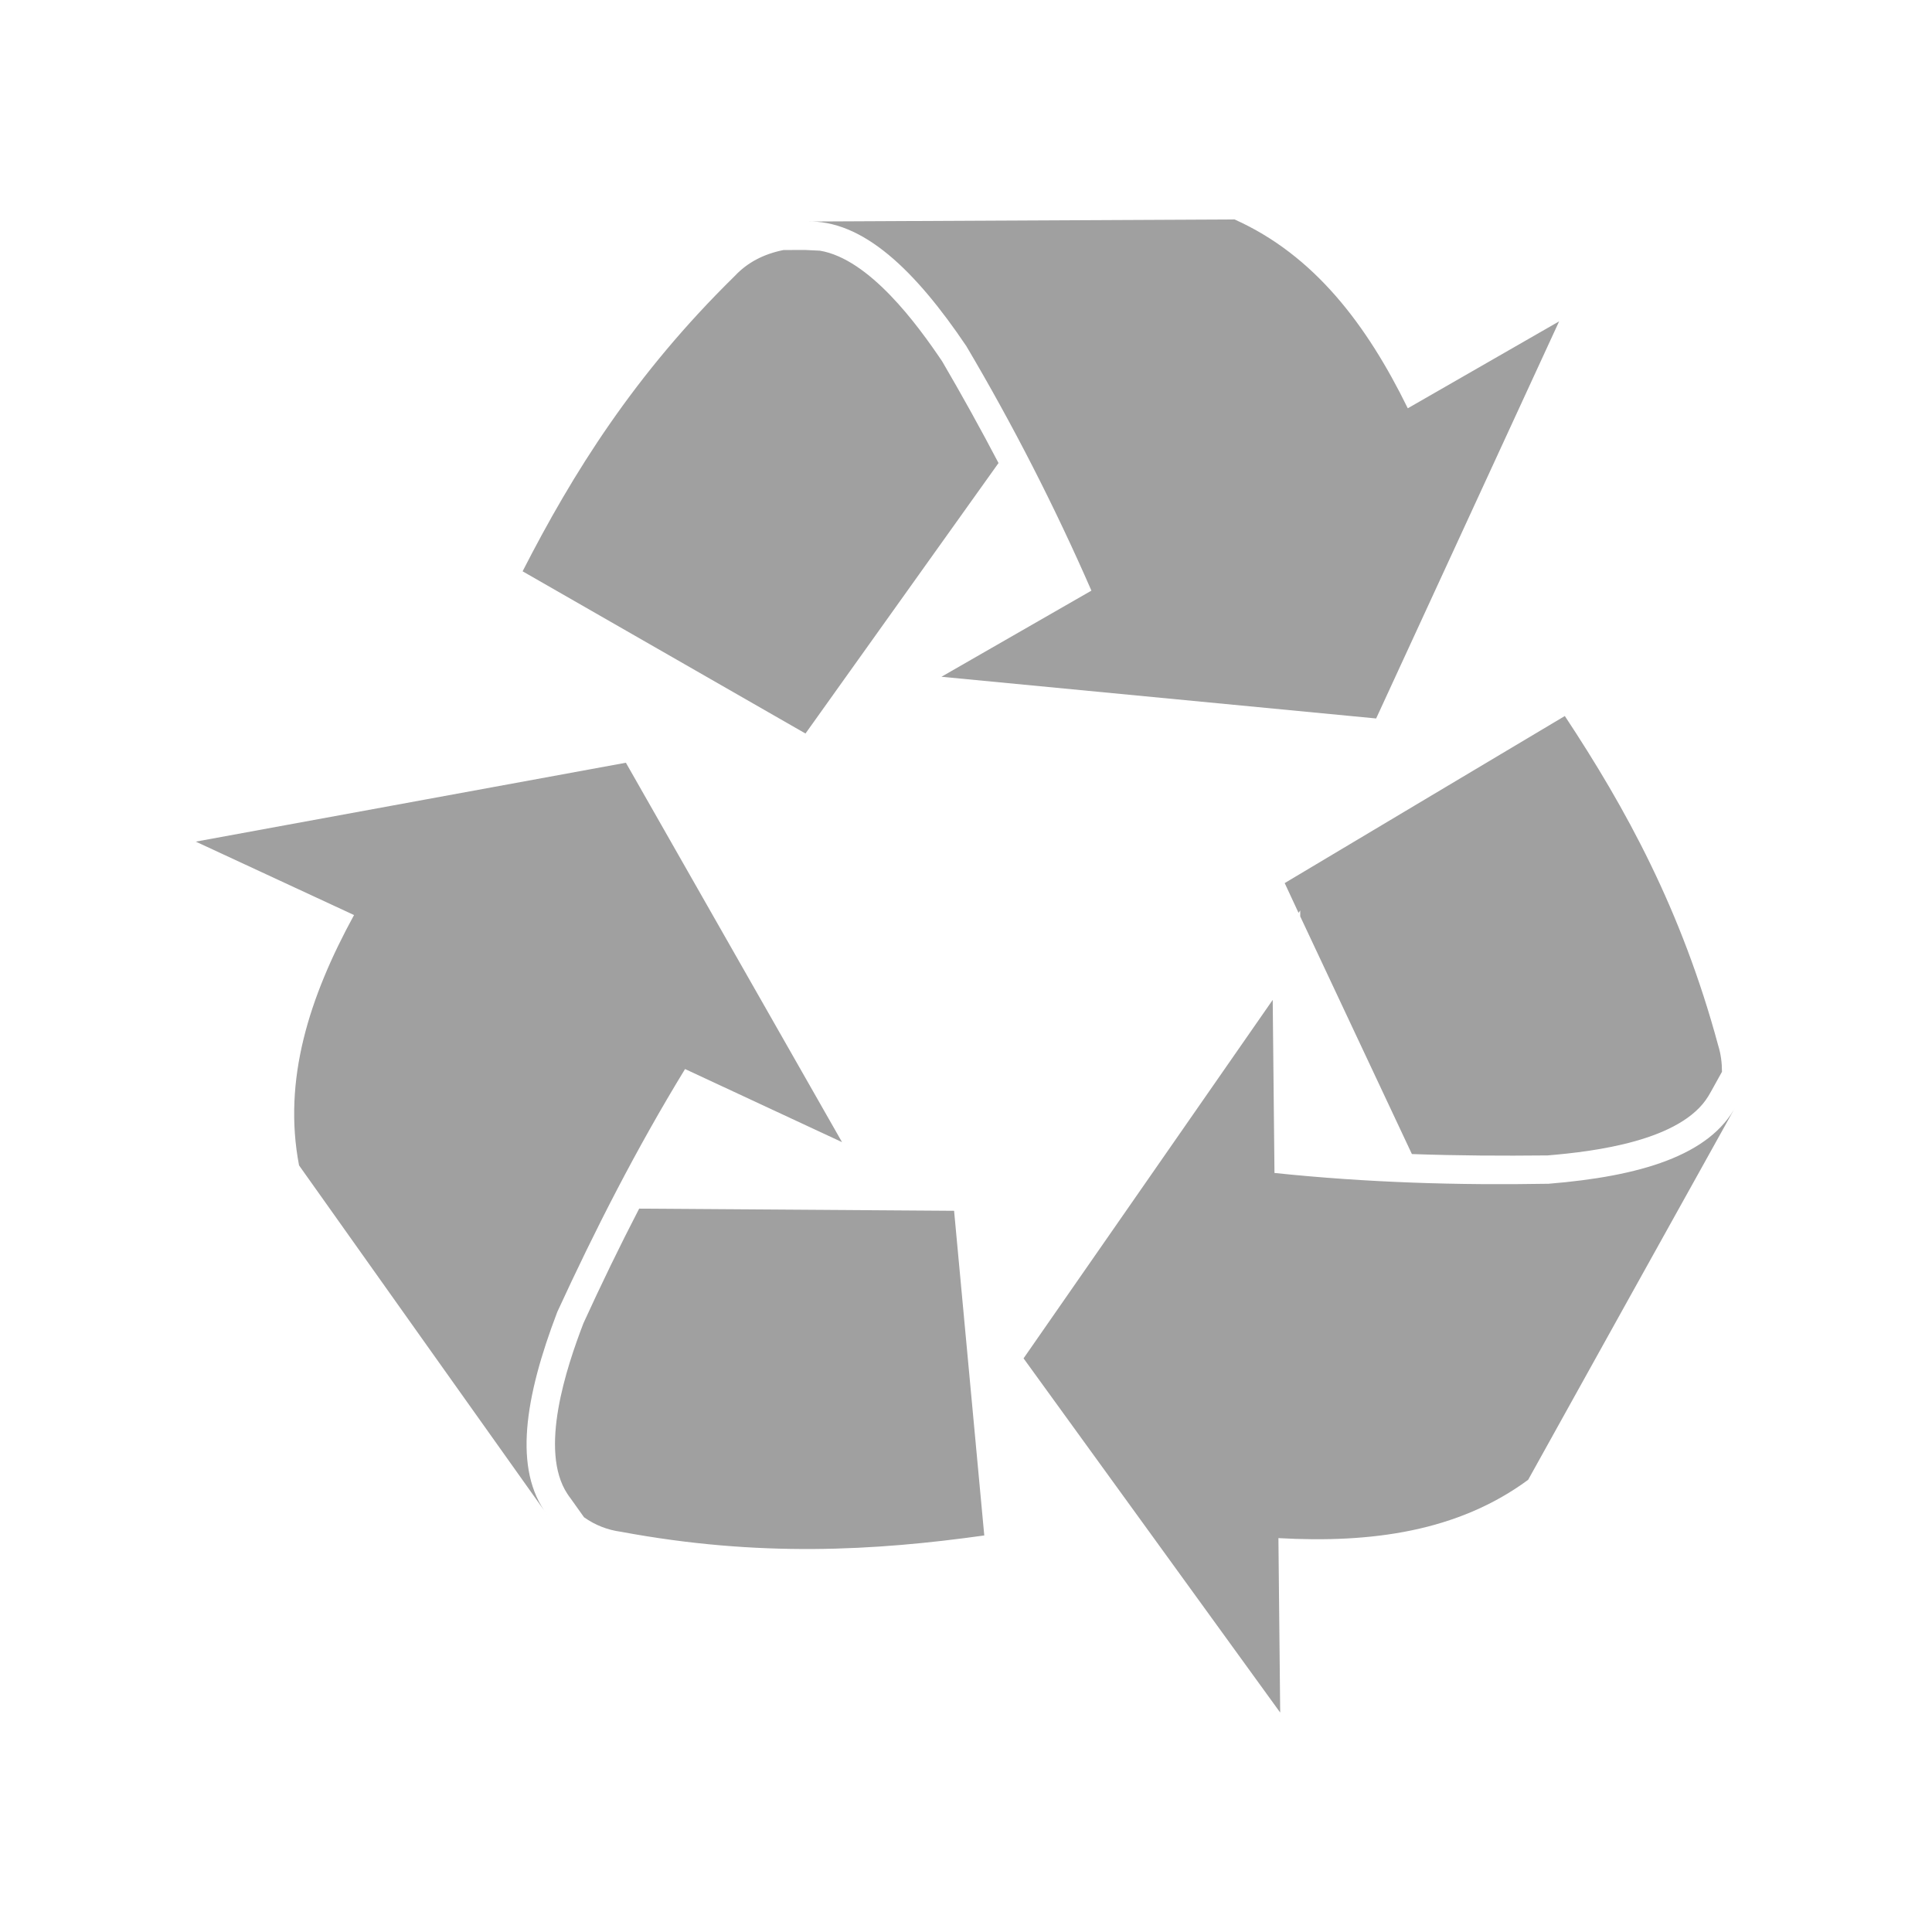
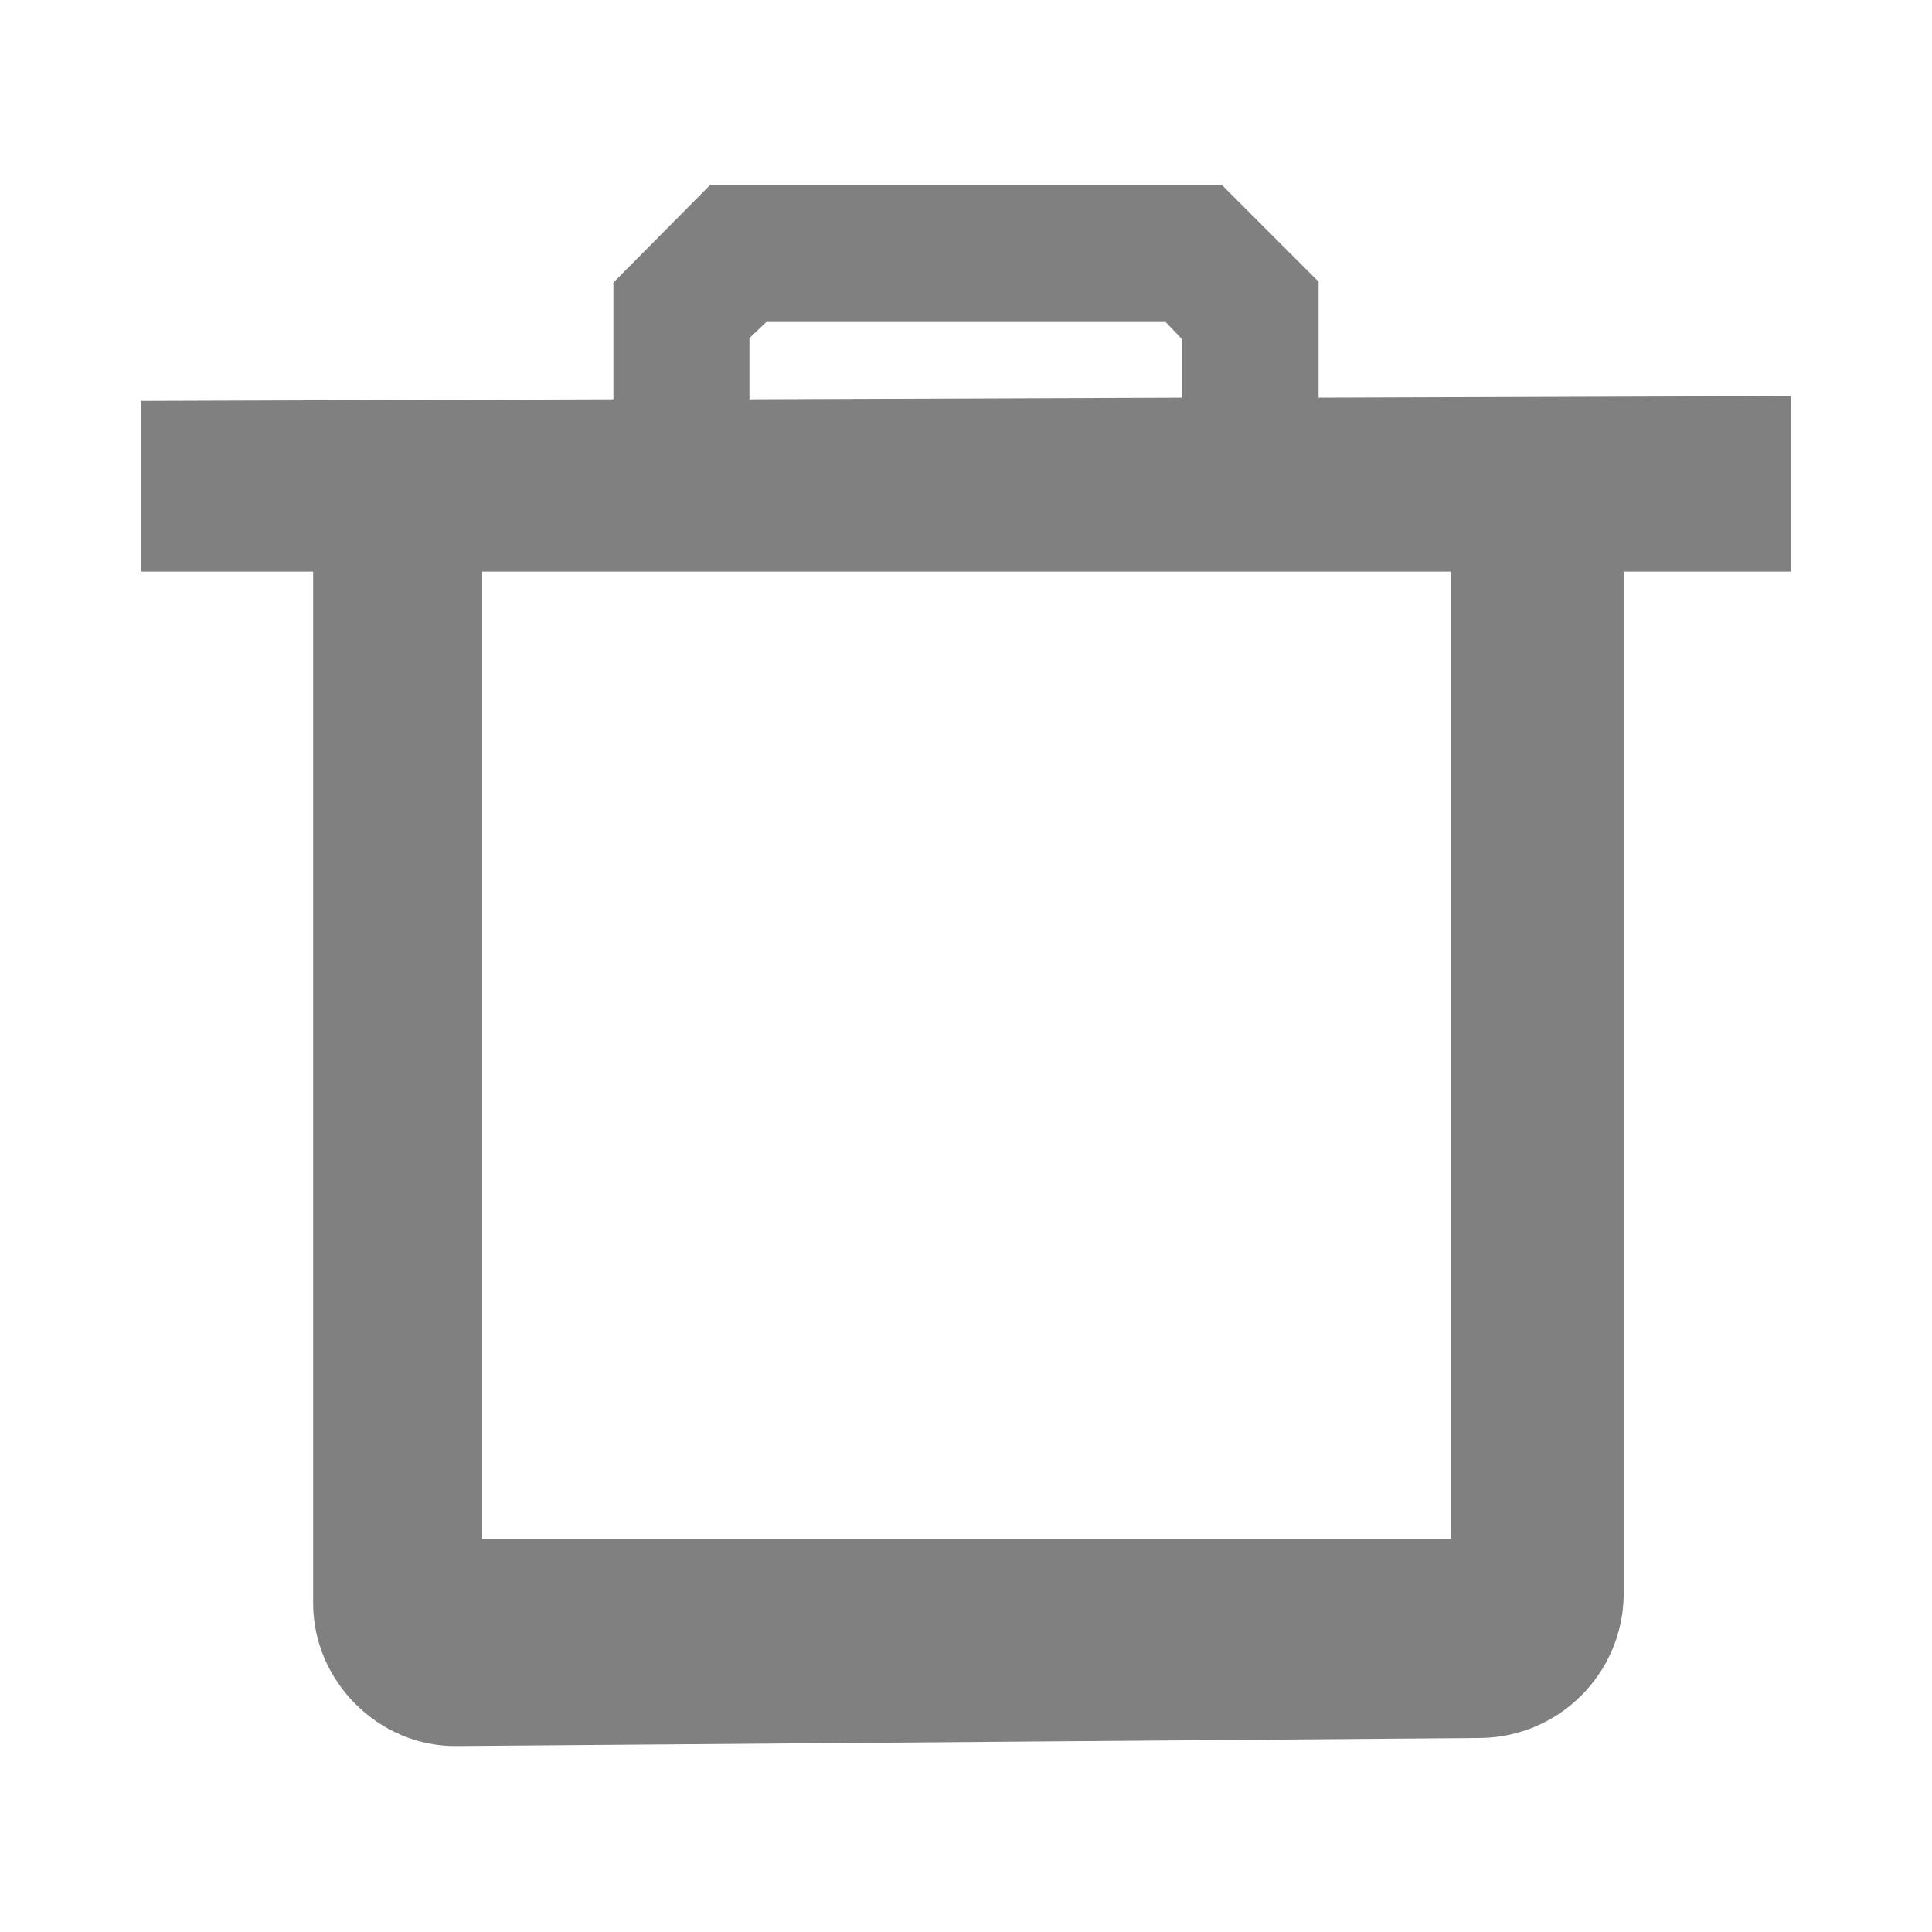
<svg xmlns="http://www.w3.org/2000/svg" width="24" height="24">
-   <defs>
-     <linearGradient id="a">
-       <stop offset="0" stop-color="#555753" />
-       <stop offset="1" stop-color="#d3d7cf" stop-opacity="0" />
-     </linearGradient>
-     <linearGradient id="b">
-       <stop offset="0" />
-       <stop offset="1" stop-opacity="0" />
-     </linearGradient>
-     <linearGradient id="c">
-       <stop offset="0" stop-color="#b9b9b9" />
-       <stop offset="1" stop-color="#fff" />
-     </linearGradient>
-     <linearGradient id="d">
-       <stop offset="0" stop-color="#fff" />
-       <stop offset="1" stop-color="#a9a9a7" />
-     </linearGradient>
-   </defs>
-   <path d="M15.336 2.726l-5.32.026c.702-.027 1.356.609 1.989 1.549a27.897 27.897 0 0 1 1.553 3.036l-1.863 1.07 5.4.518 2.273-4.933-1.88 1.08c-.51-1.04-1.163-1.903-2.152-2.346zm-5.338.379l-.265.001c-.25.05-.452.158-.606.323-1.247 1.223-2.01 2.447-2.635 3.668l3.514 2.015 2.398-3.36a30.933 30.933 0 0 0-.7-1.263c-.309-.459-.904-1.272-1.519-1.375zm9.44 5.79c-1.159.692-2.32 1.382-3.479 2.075l.172.37.021-.03v.074l1.387 2.952c.561.02 1.124.023 1.685.017.582-.048 1.662-.181 1.998-.737.013-.02.021-.038.033-.057l.136-.245c0-.11-.014-.222-.047-.327-.455-1.685-1.148-2.947-1.905-4.092zm-11.663.58l-5.343.98 1.966.912c-.557 1.019-.887 2.048-.683 3.11 1.027 1.448 2.054 2.893 3.083 4.34-.425-.56-.28-1.46.125-2.52.466-1.013.98-2.024 1.587-3.017l1.95.908zm8.035 2.946l-3.095 4.453 3.188 4.4-.022-2.167c1.156.065 2.23-.082 3.102-.724.862-1.552 1.723-3.102 2.585-4.65-.325.624-1.201.88-2.33.972-1.118.02-2.249-.013-3.406-.134zm-7.87 2.593c-.242.467-.471.94-.692 1.423-.21.547-.556 1.579-.2 2.12.013.02.025.037.039.055l.168.236c.141.1.295.158.457.18 1.718.32 3.155.236 4.515.046l-.375-4.033z" opacity=".75" fill="gray" />
+   <path style="line-height:normal;font-variant-ligatures:normal;font-variant-position:normal;font-variant-caps:normal;font-variant-numeric:normal;font-variant-alternates:normal;font-feature-settings:normal;text-indent:0;text-align:start;text-decoration-line:none;text-decoration-style:solid;text-decoration-color:#000;text-transform:none;text-orientation:mixed;shape-padding:0;isolation:auto;mix-blend-mode:normal" d="M8.82 2.3l-1.2 1.21v1.45l-5.87.02V7.1h2.14v12.82c0 .96.81 1.78 1.78 1.77l12.72-.1a1.8 1.8 0 0 0 1.78-1.77V7.1h2.08V4.92l-5.87.02V3.5l-1.2-1.2H8.82zm.7 1.7h4.96l.2.21v.73l-5.37.02V4.2l.21-.2zM6 7.1h12.02v12.02H5.99V7.1z" color="#000" font-weight="400" font-family="sans-serif" white-space="normal" overflow="visible" fill="gray" fill-rule="evenodd" />
</svg>
